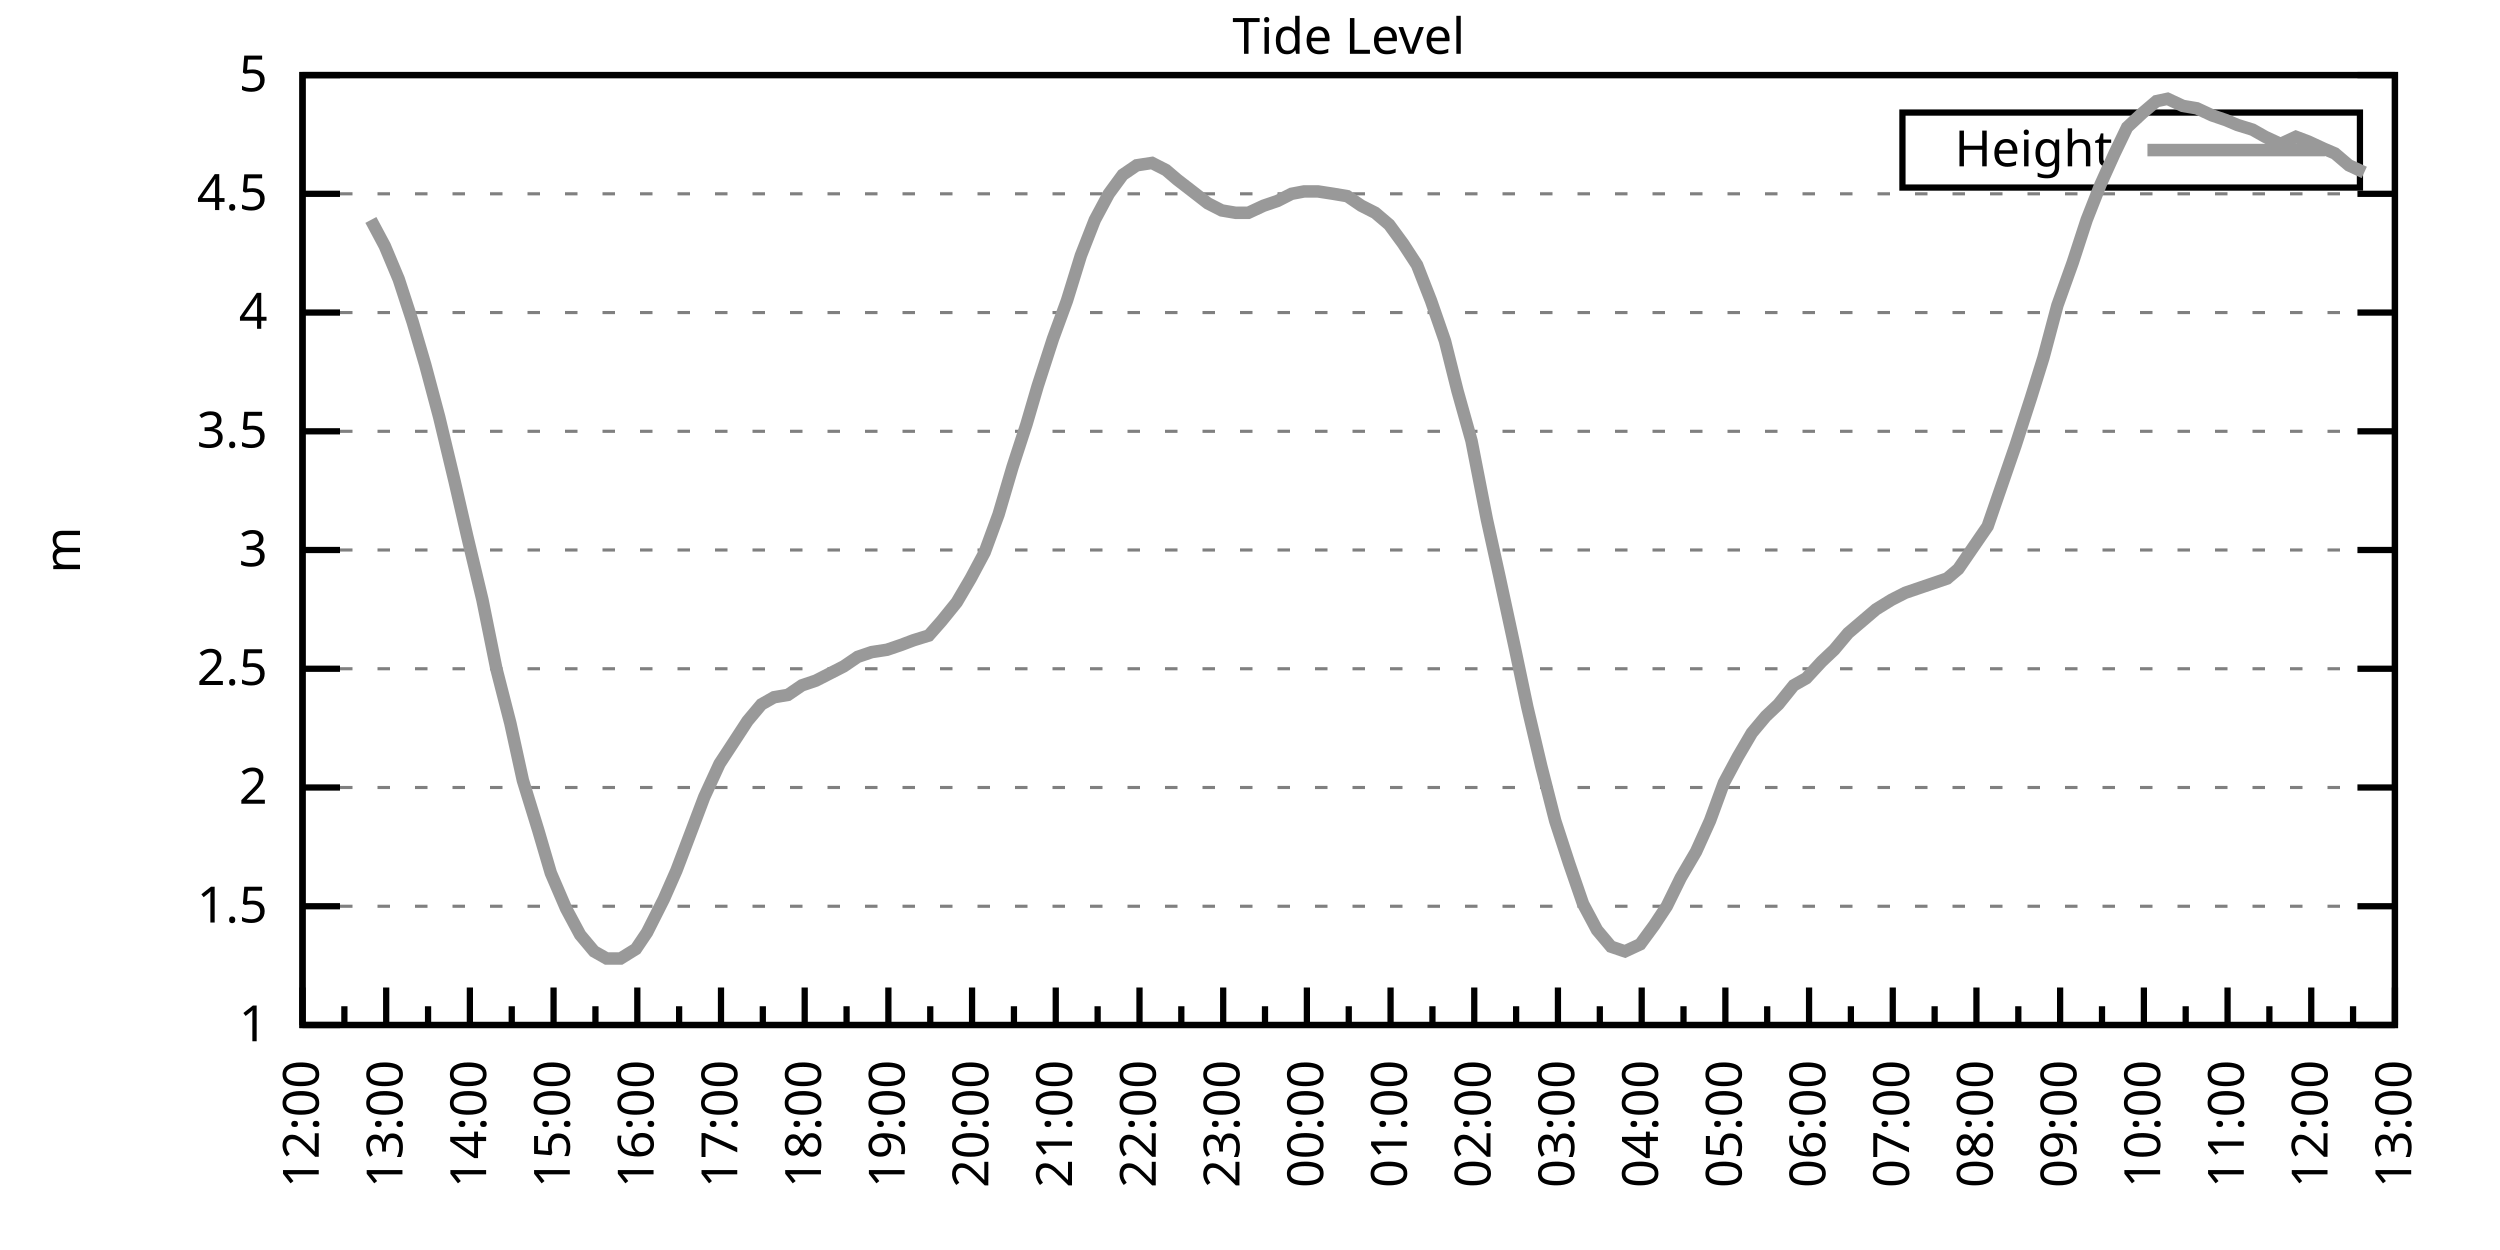
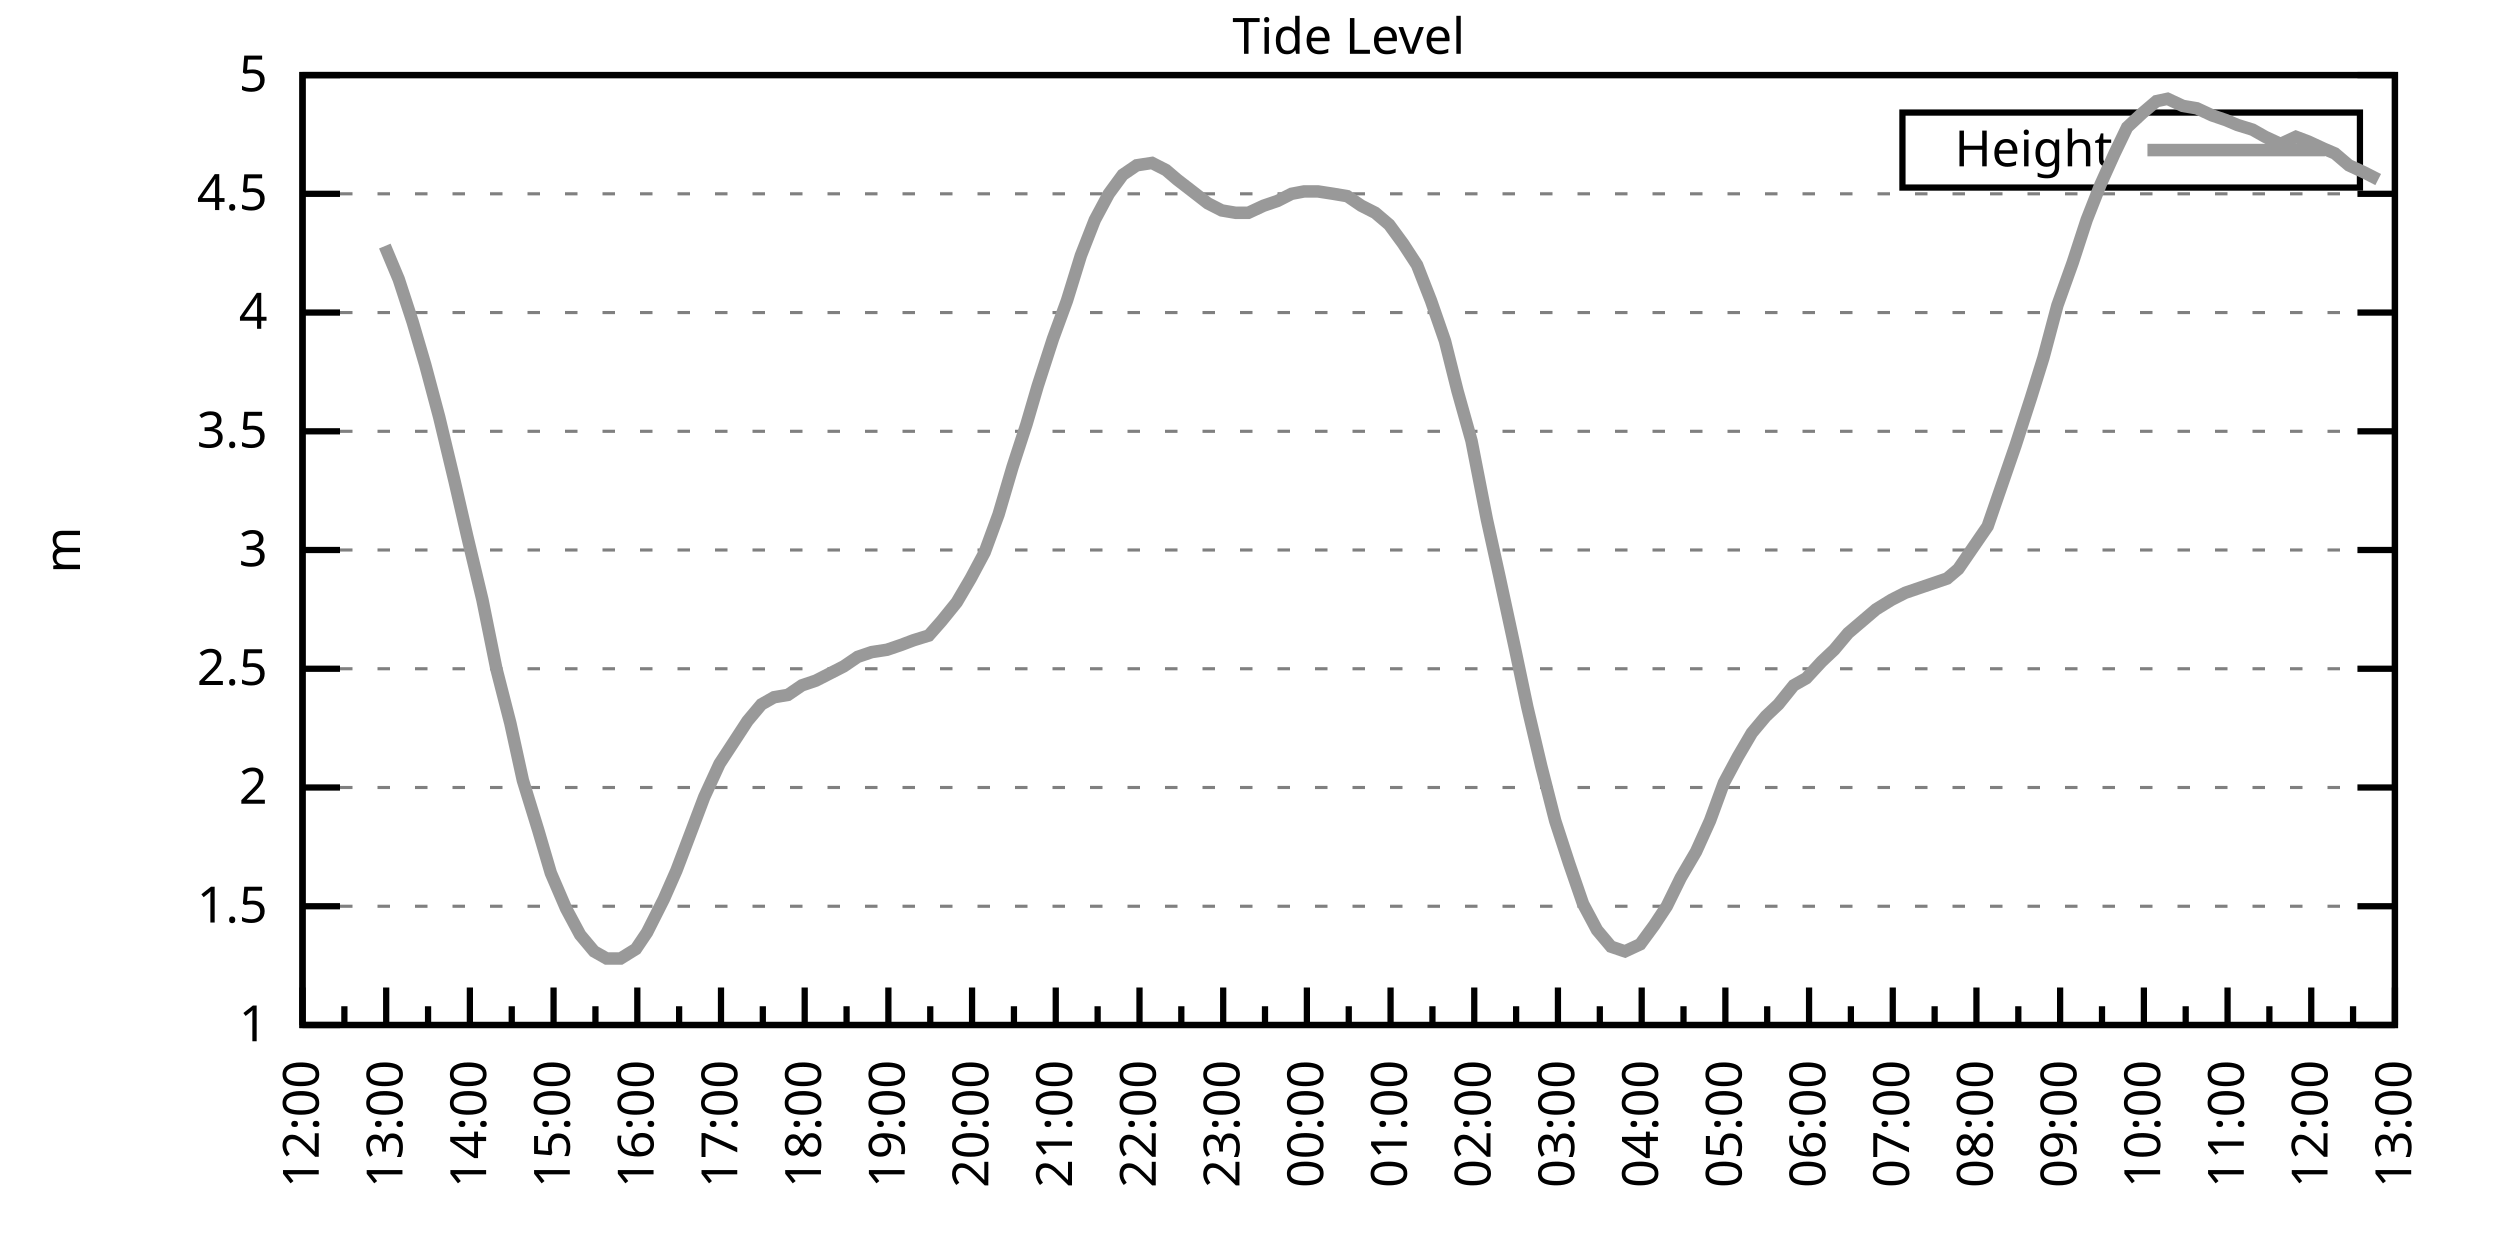
<svg xmlns="http://www.w3.org/2000/svg" xmlns:xlink="http://www.w3.org/1999/xlink" width="400" height="200" viewBox="0 0 400 200">
  <g id="gnuplot_canvas">
    <rect x="0" y="0" width="400" height="200" fill="none" />
    <defs>
      <circle id="gpDot" r="0.5" stroke-width="0.5" stroke="currentColor" />
      <path id="gpPt0" stroke-width="0.333" stroke="currentColor" d="M-1,0 h2 M0,-1 v2" />
      <path id="gpPt1" stroke-width="0.333" stroke="currentColor" d="M-1,-1 L1,1 M1,-1 L-1,1" />
      <path id="gpPt2" stroke-width="0.333" stroke="currentColor" d="M-1,0 L1,0 M0,-1 L0,1 M-1,-1 L1,1 M-1,1 L1,-1" />
      <rect id="gpPt3" stroke-width="0.333" stroke="currentColor" x="-1" y="-1" width="2" height="2" />
      <rect id="gpPt4" stroke-width="0.333" stroke="currentColor" fill="currentColor" x="-1" y="-1" width="2" height="2" />
      <circle id="gpPt5" stroke-width="0.333" stroke="currentColor" cx="0" cy="0" r="1" />
      <use xlink:href="#gpPt5" id="gpPt6" fill="currentColor" stroke="none" />
      <path id="gpPt7" stroke-width="0.333" stroke="currentColor" d="M0,-1.33 L-1.33,0.67 L1.33,0.67 z" />
      <use xlink:href="#gpPt7" id="gpPt8" fill="currentColor" stroke="none" />
      <use xlink:href="#gpPt7" id="gpPt9" stroke="currentColor" transform="rotate(180)" />
      <use xlink:href="#gpPt9" id="gpPt10" fill="currentColor" stroke="none" />
      <use xlink:href="#gpPt3" id="gpPt11" stroke="currentColor" transform="rotate(45)" />
      <use xlink:href="#gpPt11" id="gpPt12" fill="currentColor" stroke="none" />
      <path id="gpPt13" stroke-width="0.333" stroke="currentColor" d="M0,1.330 L1.265,0.411 L0.782,-1.067 L-0.782,-1.076 L-1.265,0.411 z" />
      <use xlink:href="#gpPt13" id="gpPt14" fill="currentColor" stroke="none" />
      <filter id="textbox" filterUnits="objectBoundingBox" x="0" y="0" height="1" width="1">
        <feFlood flood-color="white" flood-opacity="1" result="bgnd" />
        <feComposite in="SourceGraphic" in2="bgnd" operator="atop" />
      </filter>
      <filter id="greybox" filterUnits="objectBoundingBox" x="0" y="0" height="1" width="1">
        <feFlood flood-color="lightgrey" flood-opacity="1" result="grey" />
        <feComposite in="SourceGraphic" in2="grey" operator="atop" />
      </filter>
    </defs>
    <g fill="none" color="white" stroke="currentColor" stroke-width="1.00" stroke-linecap="butt" stroke-linejoin="miter">
</g>
    <g fill="none" color="black" stroke="currentColor" stroke-width="1.00" stroke-linecap="butt" stroke-linejoin="miter">
      <g stroke="none" shape-rendering="crispEdges">
        <polygon fill="rgb(255, 255, 255)" points="48.40,164.00 383.18,164.00 383.18,12.02 48.40,12.02 " />
      </g>
    </g>
    <g fill="none" color="black" stroke="currentColor" stroke-width="1.00" stroke-linecap="butt" stroke-linejoin="miter">
</g>
    <g fill="none" color="black" stroke="black" stroke-width="0.50" stroke-linecap="butt" stroke-linejoin="miter">
</g>
    <g fill="none" color="gray" stroke="currentColor" stroke-width="0.50" stroke-linecap="butt" stroke-linejoin="miter">
      <path stroke="gray" stroke-dasharray="2,4" class="gridline" d="M48.40,164.00 L383.19,164.00  " />
    </g>
    <g fill="none" color="gray" stroke="gray" stroke-width="1.00" stroke-linecap="butt" stroke-linejoin="miter">
</g>
    <g fill="none" color="black" stroke="currentColor" stroke-width="1.00" stroke-linecap="butt" stroke-linejoin="miter">
      <path stroke="black" d="M48.40,164.00 L54.40,164.00 M383.19,164.00 L377.19,164.00  " />
      <g transform="translate(42.80,166.60)" stroke="none" fill="black" font-family="Sans" font-size="8.00" text-anchor="end">
        <text>
          <tspan font-family="Sans"> 1</tspan>
        </text>
      </g>
    </g>
    <g fill="none" color="black" stroke="currentColor" stroke-width="1.00" stroke-linecap="butt" stroke-linejoin="miter">
</g>
    <g fill="none" color="black" stroke="black" stroke-width="0.50" stroke-linecap="butt" stroke-linejoin="miter">
</g>
    <g fill="none" color="gray" stroke="currentColor" stroke-width="0.50" stroke-linecap="butt" stroke-linejoin="miter">
      <path stroke="gray" stroke-dasharray="2,4" class="gridline" d="M48.40,145.00 L383.19,145.00  " />
    </g>
    <g fill="none" color="gray" stroke="gray" stroke-width="1.00" stroke-linecap="butt" stroke-linejoin="miter">
</g>
    <g fill="none" color="black" stroke="currentColor" stroke-width="1.00" stroke-linecap="butt" stroke-linejoin="miter">
      <path stroke="black" d="M48.40,145.00 L54.40,145.00 M383.19,145.00 L377.19,145.00  " />
      <g transform="translate(42.80,147.60)" stroke="none" fill="black" font-family="Sans" font-size="8.00" text-anchor="end">
        <text>
          <tspan font-family="Sans"> 1.5</tspan>
        </text>
      </g>
    </g>
    <g fill="none" color="black" stroke="currentColor" stroke-width="1.00" stroke-linecap="butt" stroke-linejoin="miter">
</g>
    <g fill="none" color="black" stroke="black" stroke-width="0.50" stroke-linecap="butt" stroke-linejoin="miter">
</g>
    <g fill="none" color="gray" stroke="currentColor" stroke-width="0.50" stroke-linecap="butt" stroke-linejoin="miter">
      <path stroke="gray" stroke-dasharray="2,4" class="gridline" d="M48.40,126.00 L383.19,126.00  " />
    </g>
    <g fill="none" color="gray" stroke="gray" stroke-width="1.00" stroke-linecap="butt" stroke-linejoin="miter">
</g>
    <g fill="none" color="black" stroke="currentColor" stroke-width="1.00" stroke-linecap="butt" stroke-linejoin="miter">
      <path stroke="black" d="M48.40,126.00 L54.40,126.00 M383.19,126.00 L377.19,126.00  " />
      <g transform="translate(42.80,128.60)" stroke="none" fill="black" font-family="Sans" font-size="8.00" text-anchor="end">
        <text>
          <tspan font-family="Sans"> 2</tspan>
        </text>
      </g>
    </g>
    <g fill="none" color="black" stroke="currentColor" stroke-width="1.00" stroke-linecap="butt" stroke-linejoin="miter">
</g>
    <g fill="none" color="black" stroke="black" stroke-width="0.50" stroke-linecap="butt" stroke-linejoin="miter">
</g>
    <g fill="none" color="gray" stroke="currentColor" stroke-width="0.50" stroke-linecap="butt" stroke-linejoin="miter">
      <path stroke="gray" stroke-dasharray="2,4" class="gridline" d="M48.40,107.00 L383.19,107.00  " />
    </g>
    <g fill="none" color="gray" stroke="gray" stroke-width="1.00" stroke-linecap="butt" stroke-linejoin="miter">
</g>
    <g fill="none" color="black" stroke="currentColor" stroke-width="1.00" stroke-linecap="butt" stroke-linejoin="miter">
      <path stroke="black" d="M48.40,107.00 L54.40,107.00 M383.19,107.00 L377.19,107.00  " />
      <g transform="translate(42.80,109.60)" stroke="none" fill="black" font-family="Sans" font-size="8.00" text-anchor="end">
        <text>
          <tspan font-family="Sans"> 2.5</tspan>
        </text>
      </g>
    </g>
    <g fill="none" color="black" stroke="currentColor" stroke-width="1.00" stroke-linecap="butt" stroke-linejoin="miter">
</g>
    <g fill="none" color="black" stroke="black" stroke-width="0.50" stroke-linecap="butt" stroke-linejoin="miter">
</g>
    <g fill="none" color="gray" stroke="currentColor" stroke-width="0.50" stroke-linecap="butt" stroke-linejoin="miter">
      <path stroke="gray" stroke-dasharray="2,4" class="gridline" d="M48.40,88.00 L383.19,88.00  " />
    </g>
    <g fill="none" color="gray" stroke="gray" stroke-width="1.00" stroke-linecap="butt" stroke-linejoin="miter">
</g>
    <g fill="none" color="black" stroke="currentColor" stroke-width="1.00" stroke-linecap="butt" stroke-linejoin="miter">
      <path stroke="black" d="M48.40,88.00 L54.40,88.00 M383.19,88.00 L377.19,88.00  " />
      <g transform="translate(42.80,90.60)" stroke="none" fill="black" font-family="Sans" font-size="8.00" text-anchor="end">
        <text>
          <tspan font-family="Sans"> 3</tspan>
        </text>
      </g>
    </g>
    <g fill="none" color="black" stroke="currentColor" stroke-width="1.00" stroke-linecap="butt" stroke-linejoin="miter">
</g>
    <g fill="none" color="black" stroke="black" stroke-width="0.50" stroke-linecap="butt" stroke-linejoin="miter">
</g>
    <g fill="none" color="gray" stroke="currentColor" stroke-width="0.50" stroke-linecap="butt" stroke-linejoin="miter">
      <path stroke="gray" stroke-dasharray="2,4" class="gridline" d="M48.40,69.01 L383.19,69.01  " />
    </g>
    <g fill="none" color="gray" stroke="gray" stroke-width="1.00" stroke-linecap="butt" stroke-linejoin="miter">
</g>
    <g fill="none" color="black" stroke="currentColor" stroke-width="1.00" stroke-linecap="butt" stroke-linejoin="miter">
      <path stroke="black" d="M48.40,69.01 L54.40,69.01 M383.19,69.01 L377.19,69.01  " />
      <g transform="translate(42.80,71.61)" stroke="none" fill="black" font-family="Sans" font-size="8.00" text-anchor="end">
        <text>
          <tspan font-family="Sans"> 3.5</tspan>
        </text>
      </g>
    </g>
    <g fill="none" color="black" stroke="currentColor" stroke-width="1.00" stroke-linecap="butt" stroke-linejoin="miter">
</g>
    <g fill="none" color="black" stroke="black" stroke-width="0.50" stroke-linecap="butt" stroke-linejoin="miter">
</g>
    <g fill="none" color="gray" stroke="currentColor" stroke-width="0.50" stroke-linecap="butt" stroke-linejoin="miter">
      <path stroke="gray" stroke-dasharray="2,4" class="gridline" d="M48.40,50.01 L383.19,50.01  " />
    </g>
    <g fill="none" color="gray" stroke="gray" stroke-width="1.00" stroke-linecap="butt" stroke-linejoin="miter">
</g>
    <g fill="none" color="black" stroke="currentColor" stroke-width="1.00" stroke-linecap="butt" stroke-linejoin="miter">
      <path stroke="black" d="M48.40,50.01 L54.40,50.01 M383.19,50.01 L377.19,50.01  " />
      <g transform="translate(42.80,52.61)" stroke="none" fill="black" font-family="Sans" font-size="8.00" text-anchor="end">
        <text>
          <tspan font-family="Sans"> 4</tspan>
        </text>
      </g>
    </g>
    <g fill="none" color="black" stroke="currentColor" stroke-width="1.00" stroke-linecap="butt" stroke-linejoin="miter">
</g>
    <g fill="none" color="black" stroke="black" stroke-width="0.50" stroke-linecap="butt" stroke-linejoin="miter">
</g>
    <g fill="none" color="gray" stroke="currentColor" stroke-width="0.50" stroke-linecap="butt" stroke-linejoin="miter">
      <path stroke="gray" stroke-dasharray="2,4" class="gridline" d="M48.40,31.01 L383.19,31.01  " />
    </g>
    <g fill="none" color="gray" stroke="gray" stroke-width="1.00" stroke-linecap="butt" stroke-linejoin="miter">
</g>
    <g fill="none" color="black" stroke="currentColor" stroke-width="1.00" stroke-linecap="butt" stroke-linejoin="miter">
      <path stroke="black" d="M48.40,31.01 L54.40,31.01 M383.19,31.01 L377.19,31.01  " />
      <g transform="translate(42.80,33.61)" stroke="none" fill="black" font-family="Sans" font-size="8.00" text-anchor="end">
        <text>
          <tspan font-family="Sans"> 4.5</tspan>
        </text>
      </g>
    </g>
    <g fill="none" color="black" stroke="currentColor" stroke-width="1.00" stroke-linecap="butt" stroke-linejoin="miter">
</g>
    <g fill="none" color="black" stroke="black" stroke-width="0.50" stroke-linecap="butt" stroke-linejoin="miter">
</g>
    <g fill="none" color="gray" stroke="currentColor" stroke-width="0.50" stroke-linecap="butt" stroke-linejoin="miter">
      <path stroke="gray" stroke-dasharray="2,4" class="gridline" d="M48.40,12.01 L383.19,12.01  " />
    </g>
    <g fill="none" color="gray" stroke="gray" stroke-width="1.00" stroke-linecap="butt" stroke-linejoin="miter">
</g>
    <g fill="none" color="black" stroke="currentColor" stroke-width="1.00" stroke-linecap="butt" stroke-linejoin="miter">
      <path stroke="black" d="M48.40,12.01 L54.40,12.01 M383.19,12.01 L377.19,12.01  " />
      <g transform="translate(42.80,14.61)" stroke="none" fill="black" font-family="Sans" font-size="8.00" text-anchor="end">
        <text>
          <tspan font-family="Sans"> 5</tspan>
        </text>
      </g>
    </g>
    <g fill="none" color="black" stroke="currentColor" stroke-width="1.00" stroke-linecap="butt" stroke-linejoin="miter">
      <path stroke="black" d="M48.40,164.00 L48.40,158.00  " />
      <g transform="translate(51.00,169.60) rotate(270)" stroke="none" fill="black" font-family="Sans" font-size="8.00" text-anchor="end">
        <text>
          <tspan font-family="Sans">12:00</tspan>
        </text>
      </g>
    </g>
    <g fill="none" color="black" stroke="currentColor" stroke-width="1.00" stroke-linecap="butt" stroke-linejoin="miter">
      <path stroke="black" d="M55.10,164.00 L55.10,161.00 M61.79,164.00 L61.79,158.00  " />
      <g transform="translate(64.39,169.60) rotate(270)" stroke="none" fill="black" font-family="Sans" font-size="8.00" text-anchor="end">
        <text>
          <tspan font-family="Sans">13:00</tspan>
        </text>
      </g>
    </g>
    <g fill="none" color="black" stroke="currentColor" stroke-width="1.00" stroke-linecap="butt" stroke-linejoin="miter">
      <path stroke="black" d="M68.49,164.00 L68.49,161.00 M75.18,164.00 L75.18,158.00  " />
      <g transform="translate(77.78,169.60) rotate(270)" stroke="none" fill="black" font-family="Sans" font-size="8.00" text-anchor="end">
        <text>
          <tspan font-family="Sans">14:00</tspan>
        </text>
      </g>
    </g>
    <g fill="none" color="black" stroke="currentColor" stroke-width="1.00" stroke-linecap="butt" stroke-linejoin="miter">
      <path stroke="black" d="M81.88,164.00 L81.88,161.00 M88.57,164.00 L88.57,158.00  " />
      <g transform="translate(91.17,169.60) rotate(270)" stroke="none" fill="black" font-family="Sans" font-size="8.00" text-anchor="end">
        <text>
          <tspan font-family="Sans">15:00</tspan>
        </text>
      </g>
    </g>
    <g fill="none" color="black" stroke="currentColor" stroke-width="1.00" stroke-linecap="butt" stroke-linejoin="miter">
      <path stroke="black" d="M95.27,164.00 L95.27,161.00 M101.97,164.00 L101.97,158.00  " />
      <g transform="translate(104.57,169.60) rotate(270)" stroke="none" fill="black" font-family="Sans" font-size="8.00" text-anchor="end">
        <text>
          <tspan font-family="Sans">16:00</tspan>
        </text>
      </g>
    </g>
    <g fill="none" color="black" stroke="currentColor" stroke-width="1.00" stroke-linecap="butt" stroke-linejoin="miter">
      <path stroke="black" d="M108.66,164.00 L108.66,161.00 M115.36,164.00 L115.36,158.00  " />
      <g transform="translate(117.96,169.60) rotate(270)" stroke="none" fill="black" font-family="Sans" font-size="8.00" text-anchor="end">
        <text>
          <tspan font-family="Sans">17:00</tspan>
        </text>
      </g>
    </g>
    <g fill="none" color="black" stroke="currentColor" stroke-width="1.00" stroke-linecap="butt" stroke-linejoin="miter">
      <path stroke="black" d="M122.05,164.00 L122.05,161.00 M128.75,164.00 L128.75,158.00  " />
      <g transform="translate(131.35,169.60) rotate(270)" stroke="none" fill="black" font-family="Sans" font-size="8.00" text-anchor="end">
        <text>
          <tspan font-family="Sans">18:00</tspan>
        </text>
      </g>
    </g>
    <g fill="none" color="black" stroke="currentColor" stroke-width="1.00" stroke-linecap="butt" stroke-linejoin="miter">
      <path stroke="black" d="M135.45,164.00 L135.45,161.00 M142.14,164.00 L142.14,158.00  " />
      <g transform="translate(144.74,169.60) rotate(270)" stroke="none" fill="black" font-family="Sans" font-size="8.00" text-anchor="end">
        <text>
          <tspan font-family="Sans">19:00</tspan>
        </text>
      </g>
    </g>
    <g fill="none" color="black" stroke="currentColor" stroke-width="1.00" stroke-linecap="butt" stroke-linejoin="miter">
      <path stroke="black" d="M148.84,164.00 L148.84,161.00 M155.53,164.00 L155.53,158.00  " />
      <g transform="translate(158.13,169.60) rotate(270)" stroke="none" fill="black" font-family="Sans" font-size="8.00" text-anchor="end">
        <text>
          <tspan font-family="Sans">20:00</tspan>
        </text>
      </g>
    </g>
    <g fill="none" color="black" stroke="currentColor" stroke-width="1.00" stroke-linecap="butt" stroke-linejoin="miter">
      <path stroke="black" d="M162.23,164.00 L162.23,161.00 M168.92,164.00 L168.92,158.00  " />
      <g transform="translate(171.52,169.60) rotate(270)" stroke="none" fill="black" font-family="Sans" font-size="8.00" text-anchor="end">
        <text>
          <tspan font-family="Sans">21:00</tspan>
        </text>
      </g>
    </g>
    <g fill="none" color="black" stroke="currentColor" stroke-width="1.00" stroke-linecap="butt" stroke-linejoin="miter">
      <path stroke="black" d="M175.62,164.00 L175.62,161.00 M182.32,164.00 L182.32,158.00  " />
      <g transform="translate(184.92,169.60) rotate(270)" stroke="none" fill="black" font-family="Sans" font-size="8.00" text-anchor="end">
        <text>
          <tspan font-family="Sans">22:00</tspan>
        </text>
      </g>
    </g>
    <g fill="none" color="black" stroke="currentColor" stroke-width="1.00" stroke-linecap="butt" stroke-linejoin="miter">
      <path stroke="black" d="M189.01,164.00 L189.01,161.00 M195.71,164.00 L195.71,158.00  " />
      <g transform="translate(198.31,169.60) rotate(270)" stroke="none" fill="black" font-family="Sans" font-size="8.00" text-anchor="end">
        <text>
          <tspan font-family="Sans">23:00</tspan>
        </text>
      </g>
    </g>
    <g fill="none" color="black" stroke="currentColor" stroke-width="1.00" stroke-linecap="butt" stroke-linejoin="miter">
      <path stroke="black" d="M202.40,164.00 L202.40,161.00 M209.10,164.00 L209.10,158.00  " />
      <g transform="translate(211.70,169.60) rotate(270)" stroke="none" fill="black" font-family="Sans" font-size="8.00" text-anchor="end">
        <text>
          <tspan font-family="Sans">00:00</tspan>
        </text>
      </g>
    </g>
    <g fill="none" color="black" stroke="currentColor" stroke-width="1.00" stroke-linecap="butt" stroke-linejoin="miter">
      <path stroke="black" d="M215.80,164.00 L215.80,161.00 M222.49,164.00 L222.49,158.00  " />
      <g transform="translate(225.09,169.60) rotate(270)" stroke="none" fill="black" font-family="Sans" font-size="8.00" text-anchor="end">
        <text>
          <tspan font-family="Sans">01:00</tspan>
        </text>
      </g>
    </g>
    <g fill="none" color="black" stroke="currentColor" stroke-width="1.00" stroke-linecap="butt" stroke-linejoin="miter">
      <path stroke="black" d="M229.19,164.00 L229.19,161.00 M235.88,164.00 L235.88,158.00  " />
      <g transform="translate(238.48,169.60) rotate(270)" stroke="none" fill="black" font-family="Sans" font-size="8.00" text-anchor="end">
        <text>
          <tspan font-family="Sans">02:00</tspan>
        </text>
      </g>
    </g>
    <g fill="none" color="black" stroke="currentColor" stroke-width="1.00" stroke-linecap="butt" stroke-linejoin="miter">
      <path stroke="black" d="M242.58,164.00 L242.58,161.00 M249.27,164.00 L249.27,158.00  " />
      <g transform="translate(251.87,169.60) rotate(270)" stroke="none" fill="black" font-family="Sans" font-size="8.00" text-anchor="end">
        <text>
          <tspan font-family="Sans">03:00</tspan>
        </text>
      </g>
    </g>
    <g fill="none" color="black" stroke="currentColor" stroke-width="1.00" stroke-linecap="butt" stroke-linejoin="miter">
      <path stroke="black" d="M255.97,164.00 L255.97,161.00 M262.67,164.00 L262.67,158.00  " />
      <g transform="translate(265.27,169.60) rotate(270)" stroke="none" fill="black" font-family="Sans" font-size="8.00" text-anchor="end">
        <text>
          <tspan font-family="Sans">04:00</tspan>
        </text>
      </g>
    </g>
    <g fill="none" color="black" stroke="currentColor" stroke-width="1.00" stroke-linecap="butt" stroke-linejoin="miter">
      <path stroke="black" d="M269.36,164.00 L269.36,161.00 M276.06,164.00 L276.06,158.00  " />
      <g transform="translate(278.66,169.60) rotate(270)" stroke="none" fill="black" font-family="Sans" font-size="8.00" text-anchor="end">
        <text>
          <tspan font-family="Sans">05:00</tspan>
        </text>
      </g>
    </g>
    <g fill="none" color="black" stroke="currentColor" stroke-width="1.00" stroke-linecap="butt" stroke-linejoin="miter">
      <path stroke="black" d="M282.75,164.00 L282.75,161.00 M289.45,164.00 L289.45,158.00  " />
      <g transform="translate(292.05,169.60) rotate(270)" stroke="none" fill="black" font-family="Sans" font-size="8.00" text-anchor="end">
        <text>
          <tspan font-family="Sans">06:00</tspan>
        </text>
      </g>
    </g>
    <g fill="none" color="black" stroke="currentColor" stroke-width="1.00" stroke-linecap="butt" stroke-linejoin="miter">
      <path stroke="black" d="M296.14,164.00 L296.14,161.00 M302.84,164.00 L302.84,158.00  " />
      <g transform="translate(305.44,169.60) rotate(270)" stroke="none" fill="black" font-family="Sans" font-size="8.00" text-anchor="end">
        <text>
          <tspan font-family="Sans">07:00</tspan>
        </text>
      </g>
    </g>
    <g fill="none" color="black" stroke="currentColor" stroke-width="1.00" stroke-linecap="butt" stroke-linejoin="miter">
      <path stroke="black" d="M309.54,164.00 L309.54,161.00 M316.23,164.00 L316.23,158.00  " />
      <g transform="translate(318.83,169.60) rotate(270)" stroke="none" fill="black" font-family="Sans" font-size="8.00" text-anchor="end">
        <text>
          <tspan font-family="Sans">08:00</tspan>
        </text>
      </g>
    </g>
    <g fill="none" color="black" stroke="currentColor" stroke-width="1.00" stroke-linecap="butt" stroke-linejoin="miter">
      <path stroke="black" d="M322.93,164.00 L322.93,161.00 M329.62,164.00 L329.62,158.00  " />
      <g transform="translate(332.22,169.60) rotate(270)" stroke="none" fill="black" font-family="Sans" font-size="8.00" text-anchor="end">
        <text>
          <tspan font-family="Sans">09:00</tspan>
        </text>
      </g>
    </g>
    <g fill="none" color="black" stroke="currentColor" stroke-width="1.00" stroke-linecap="butt" stroke-linejoin="miter">
      <path stroke="black" d="M336.32,164.00 L336.32,161.00 M343.02,164.00 L343.02,158.00  " />
      <g transform="translate(345.62,169.60) rotate(270)" stroke="none" fill="black" font-family="Sans" font-size="8.00" text-anchor="end">
        <text>
          <tspan font-family="Sans">10:00</tspan>
        </text>
      </g>
    </g>
    <g fill="none" color="black" stroke="currentColor" stroke-width="1.00" stroke-linecap="butt" stroke-linejoin="miter">
      <path stroke="black" d="M349.71,164.00 L349.71,161.00 M356.41,164.00 L356.41,158.00  " />
      <g transform="translate(359.01,169.60) rotate(270)" stroke="none" fill="black" font-family="Sans" font-size="8.00" text-anchor="end">
        <text>
          <tspan font-family="Sans">11:00</tspan>
        </text>
      </g>
    </g>
    <g fill="none" color="black" stroke="currentColor" stroke-width="1.00" stroke-linecap="butt" stroke-linejoin="miter">
      <path stroke="black" d="M363.10,164.00 L363.10,161.00 M369.80,164.00 L369.80,158.00  " />
      <g transform="translate(372.40,169.60) rotate(270)" stroke="none" fill="black" font-family="Sans" font-size="8.00" text-anchor="end">
        <text>
          <tspan font-family="Sans">12:00</tspan>
        </text>
      </g>
    </g>
    <g fill="none" color="black" stroke="currentColor" stroke-width="1.00" stroke-linecap="butt" stroke-linejoin="miter">
      <path stroke="black" d="M376.49,164.00 L376.49,161.00 M383.19,164.00 L383.19,158.00  " />
      <g transform="translate(385.79,169.60) rotate(270)" stroke="none" fill="black" font-family="Sans" font-size="8.00" text-anchor="end">
        <text>
          <tspan font-family="Sans">13:00</tspan>
        </text>
      </g>
    </g>
    <g fill="none" color="black" stroke="currentColor" stroke-width="1.00" stroke-linecap="butt" stroke-linejoin="miter">
</g>
    <g fill="none" color="black" stroke="currentColor" stroke-width="1.00" stroke-linecap="butt" stroke-linejoin="miter">
      <path stroke="black" d="M48.40,12.01 L48.40,164.00 L383.19,164.00 L383.19,12.01 L48.40,12.01 Z  " />
    </g>
    <g fill="none" color="black" stroke="currentColor" stroke-width="1.00" stroke-linecap="butt" stroke-linejoin="miter">
      <g transform="translate(12.80,88.01) rotate(270)" stroke="none" fill="black" font-family="Sans" font-size="8.00" text-anchor="middle">
        <text>
          <tspan font-family="Sans">m</tspan>
        </text>
      </g>
    </g>
    <g fill="none" color="black" stroke="currentColor" stroke-width="1.00" stroke-linecap="butt" stroke-linejoin="miter">
</g>
    <g fill="none" color="black" stroke="currentColor" stroke-width="1.00" stroke-linecap="butt" stroke-linejoin="miter">
      <path stroke="black" d="M304.39,30.01 L304.39,18.01 L377.59,18.01 L377.59,30.01 L304.39,30.01 Z  " />
    </g>
    <g id="Tide_level_plot_1">
      <g fill="none" color="white" stroke="black" stroke-width="2.00" stroke-linecap="butt" stroke-linejoin="miter">
</g>
      <g fill="none" color="black" stroke="currentColor" stroke-width="2.00" stroke-linecap="butt" stroke-linejoin="miter">
        <g transform="translate(337.99,26.61)" stroke="none" fill="black" font-family="Sans" font-size="8.00" text-anchor="end">
          <text>
            <tspan font-family="Sans">Height</tspan>
          </text>
        </g>
      </g>
      <g fill="none" color="black" stroke="currentColor" stroke-width="2.00" stroke-linecap="butt" stroke-linejoin="miter">
-         <path stroke="rgb(153, 153, 153)" d="M343.59,24.01 L371.99,24.01 M59.34,35.19 L61.57,39.37 L63.80,44.69 L66.03,51.53 L68.04,58.37 L70.27,66.73   L72.73,76.99 L74.74,85.73 L77.19,95.98 L79.42,107.00 L81.66,115.74 L83.66,124.86 L86.12,132.84 L88.13,139.68   L90.58,145.38 L92.82,149.56 L95.05,152.22 L97.06,153.36 L99.29,153.36 L101.74,151.84 L103.53,149.18 L106.21,143.86   L108.22,139.30 L110.67,132.84 L112.68,127.52 L115.13,122.20 L117.37,118.78 L119.60,115.36 L121.83,112.70 L123.84,111.56   L126.07,111.18 L128.30,109.66 L130.54,108.90 L132.77,107.76 L135.00,106.62 L137.23,105.10 L139.46,104.34 L141.92,103.96   L144.15,103.20 L146.16,102.44 L148.61,101.68 L150.62,99.40 L153.08,96.36 L155.31,92.56 L157.54,88.38 L159.77,82.31   L162.01,74.71 L164.24,67.87 L166.02,61.79 L168.48,54.19 L170.71,48.11 L172.94,40.89 L175.17,35.19 L177.41,31.01   L179.64,27.97 L181.87,26.45 L184.32,26.07 L186.56,27.21 L188.34,28.73 L190.80,30.63 L193.25,32.53 L195.48,33.67   L197.72,34.05 L199.73,34.05 L202.18,32.91 L204.41,32.15 L206.64,31.01 L208.65,30.63 L210.88,30.63 L213.34,31.01   L215.57,31.39 L217.80,32.91 L220.04,34.05 L222.27,35.95 L224.50,38.99 L226.73,42.41 L228.96,48.11 L231.20,54.57   L233.20,62.55 L235.44,70.53 L237.89,83.07 L239.90,92.18 L242.36,103.58 L244.36,113.08 L246.60,122.58 L248.83,131.32   L251.06,138.16 L253.29,144.62 L255.52,148.80 L257.76,151.46 L259.99,152.22 L262.44,151.08 L264.67,148.04 L266.68,145.00   L268.92,140.44 L271.37,136.26 L273.60,131.32 L275.83,125.24 L278.07,121.06 L280.30,117.26 L282.53,114.60 L284.54,112.70   L286.99,109.66 L289.00,108.52 L291.46,105.86 L293.47,103.96 L295.70,101.30 L297.93,99.40 L300.16,97.50 L302.62,95.98   L304.85,94.84 L307.08,94.08 L309.31,93.32 L311.54,92.56 L313.33,91.04 L318.02,84.21 L320.25,77.75 L322.48,71.29   L324.94,63.69 L326.95,57.23 L329.18,48.87 L331.63,42.03 L333.86,35.19 L336.10,29.49 L338.33,24.55 L340.34,20.37   L342.79,18.09 L345.02,16.19 L346.81,15.81 L349.26,16.95 L351.50,17.33 L353.95,18.47 L356.18,19.23 L357.97,19.99   L360.42,20.75 L362.43,21.89 L364.89,23.03 L367.34,21.89 L369.35,22.65 L371.81,23.79 L373.59,24.55 L375.82,26.45   L378.28,27.59  " />
+         <path stroke="rgb(153, 153, 153)" d="M343.59,24.01 L371.99,24.01 M61.57,39.37 L63.80,44.69 L66.03,51.53 L68.04,58.37 L70.27,66.73 L72.73,76.99   L74.74,85.73 L77.19,95.98 L79.42,107.00 L81.66,115.74 L83.66,124.86 L86.12,132.84 L88.13,139.68 L90.58,145.38   L92.82,149.56 L95.05,152.22 L97.06,153.36 L99.29,153.36 L101.74,151.84 L103.53,149.18 L106.21,143.86 L108.22,139.30   L110.67,132.84 L112.68,127.52 L115.13,122.20 L117.37,118.78 L119.60,115.36 L121.83,112.70 L123.84,111.56 L126.07,111.18   L128.30,109.66 L130.54,108.90 L132.77,107.76 L135.00,106.62 L137.23,105.10 L139.46,104.34 L141.92,103.96 L144.15,103.20   L146.16,102.44 L148.61,101.68 L150.62,99.40 L153.08,96.36 L155.31,92.56 L157.54,88.38 L159.77,82.31 L162.01,74.71   L164.24,67.87 L166.02,61.79 L168.48,54.19 L170.71,48.11 L172.94,40.89 L175.17,35.19 L177.41,31.01 L179.64,27.97   L181.87,26.45 L184.32,26.07 L186.56,27.21 L188.34,28.73 L190.80,30.63 L193.25,32.53 L195.48,33.67 L197.72,34.05   L199.73,34.05 L202.18,32.91 L204.41,32.15 L206.64,31.01 L208.65,30.63 L210.88,30.63 L213.34,31.01 L215.57,31.39   L217.80,32.91 L220.04,34.05 L222.27,35.95 L224.50,38.99 L226.73,42.41 L228.96,48.11 L231.20,54.57 L233.20,62.55   L235.44,70.53 L237.89,83.07 L239.90,92.18 L242.36,103.58 L244.36,113.08 L246.60,122.58 L248.83,131.32 L251.06,138.16   L253.29,144.62 L255.52,148.80 L257.76,151.46 L259.99,152.22 L262.44,151.08 L264.67,148.04 L266.68,145.00 L268.92,140.44   L271.37,136.26 L273.60,131.32 L275.83,125.24 L278.07,121.06 L280.30,117.26 L282.53,114.60 L284.54,112.70 L286.99,109.66   L289.00,108.52 L291.46,105.86 L293.47,103.96 L295.70,101.30 L297.93,99.40 L300.16,97.50 L302.62,95.98 L304.85,94.84   L307.08,94.08 L309.31,93.32 L311.54,92.56 L313.33,91.04 L318.02,84.21 L320.25,77.75 L322.48,71.29 L324.94,63.69   L326.95,57.23 L329.18,48.87 L331.63,42.03 L333.86,35.19 L336.10,29.49 L338.33,24.55 L340.34,20.37 L342.79,18.09   L345.02,16.19 L346.81,15.81 L349.26,16.95 L351.50,17.33 L353.95,18.47 L356.18,19.23 L357.97,19.99 L360.42,20.75   L362.43,21.89 L364.89,23.03 L367.34,21.89 L369.35,22.65 L371.81,23.79 L373.59,24.55 L375.82,26.45 L378.28,27.59   L380.51,28.73  " />
      </g>
    </g>
    <g fill="none" color="black" stroke="currentColor" stroke-width="2.00" stroke-linecap="butt" stroke-linejoin="miter">
</g>
    <g fill="none" color="black" stroke="black" stroke-width="1.00" stroke-linecap="butt" stroke-linejoin="miter">
</g>
    <g fill="none" color="black" stroke="currentColor" stroke-width="1.00" stroke-linecap="butt" stroke-linejoin="miter">
      <path stroke="black" d="M48.40,12.01 L48.40,164.00 L383.19,164.00 L383.19,12.01 L48.40,12.01 Z  " />
    </g>
    <g fill="none" color="black" stroke="currentColor" stroke-width="1.00" stroke-linecap="butt" stroke-linejoin="miter">
      <g transform="translate(215.79,8.61)" stroke="none" fill="black" font-family="Sans" font-size="8.00" text-anchor="middle">
        <text>
          <tspan font-family="Sans">Tide Level</tspan>
        </text>
      </g>
    </g>
    <g fill="none" color="black" stroke="currentColor" stroke-width="1.00" stroke-linecap="butt" stroke-linejoin="miter">
</g>
  </g>
</svg>
